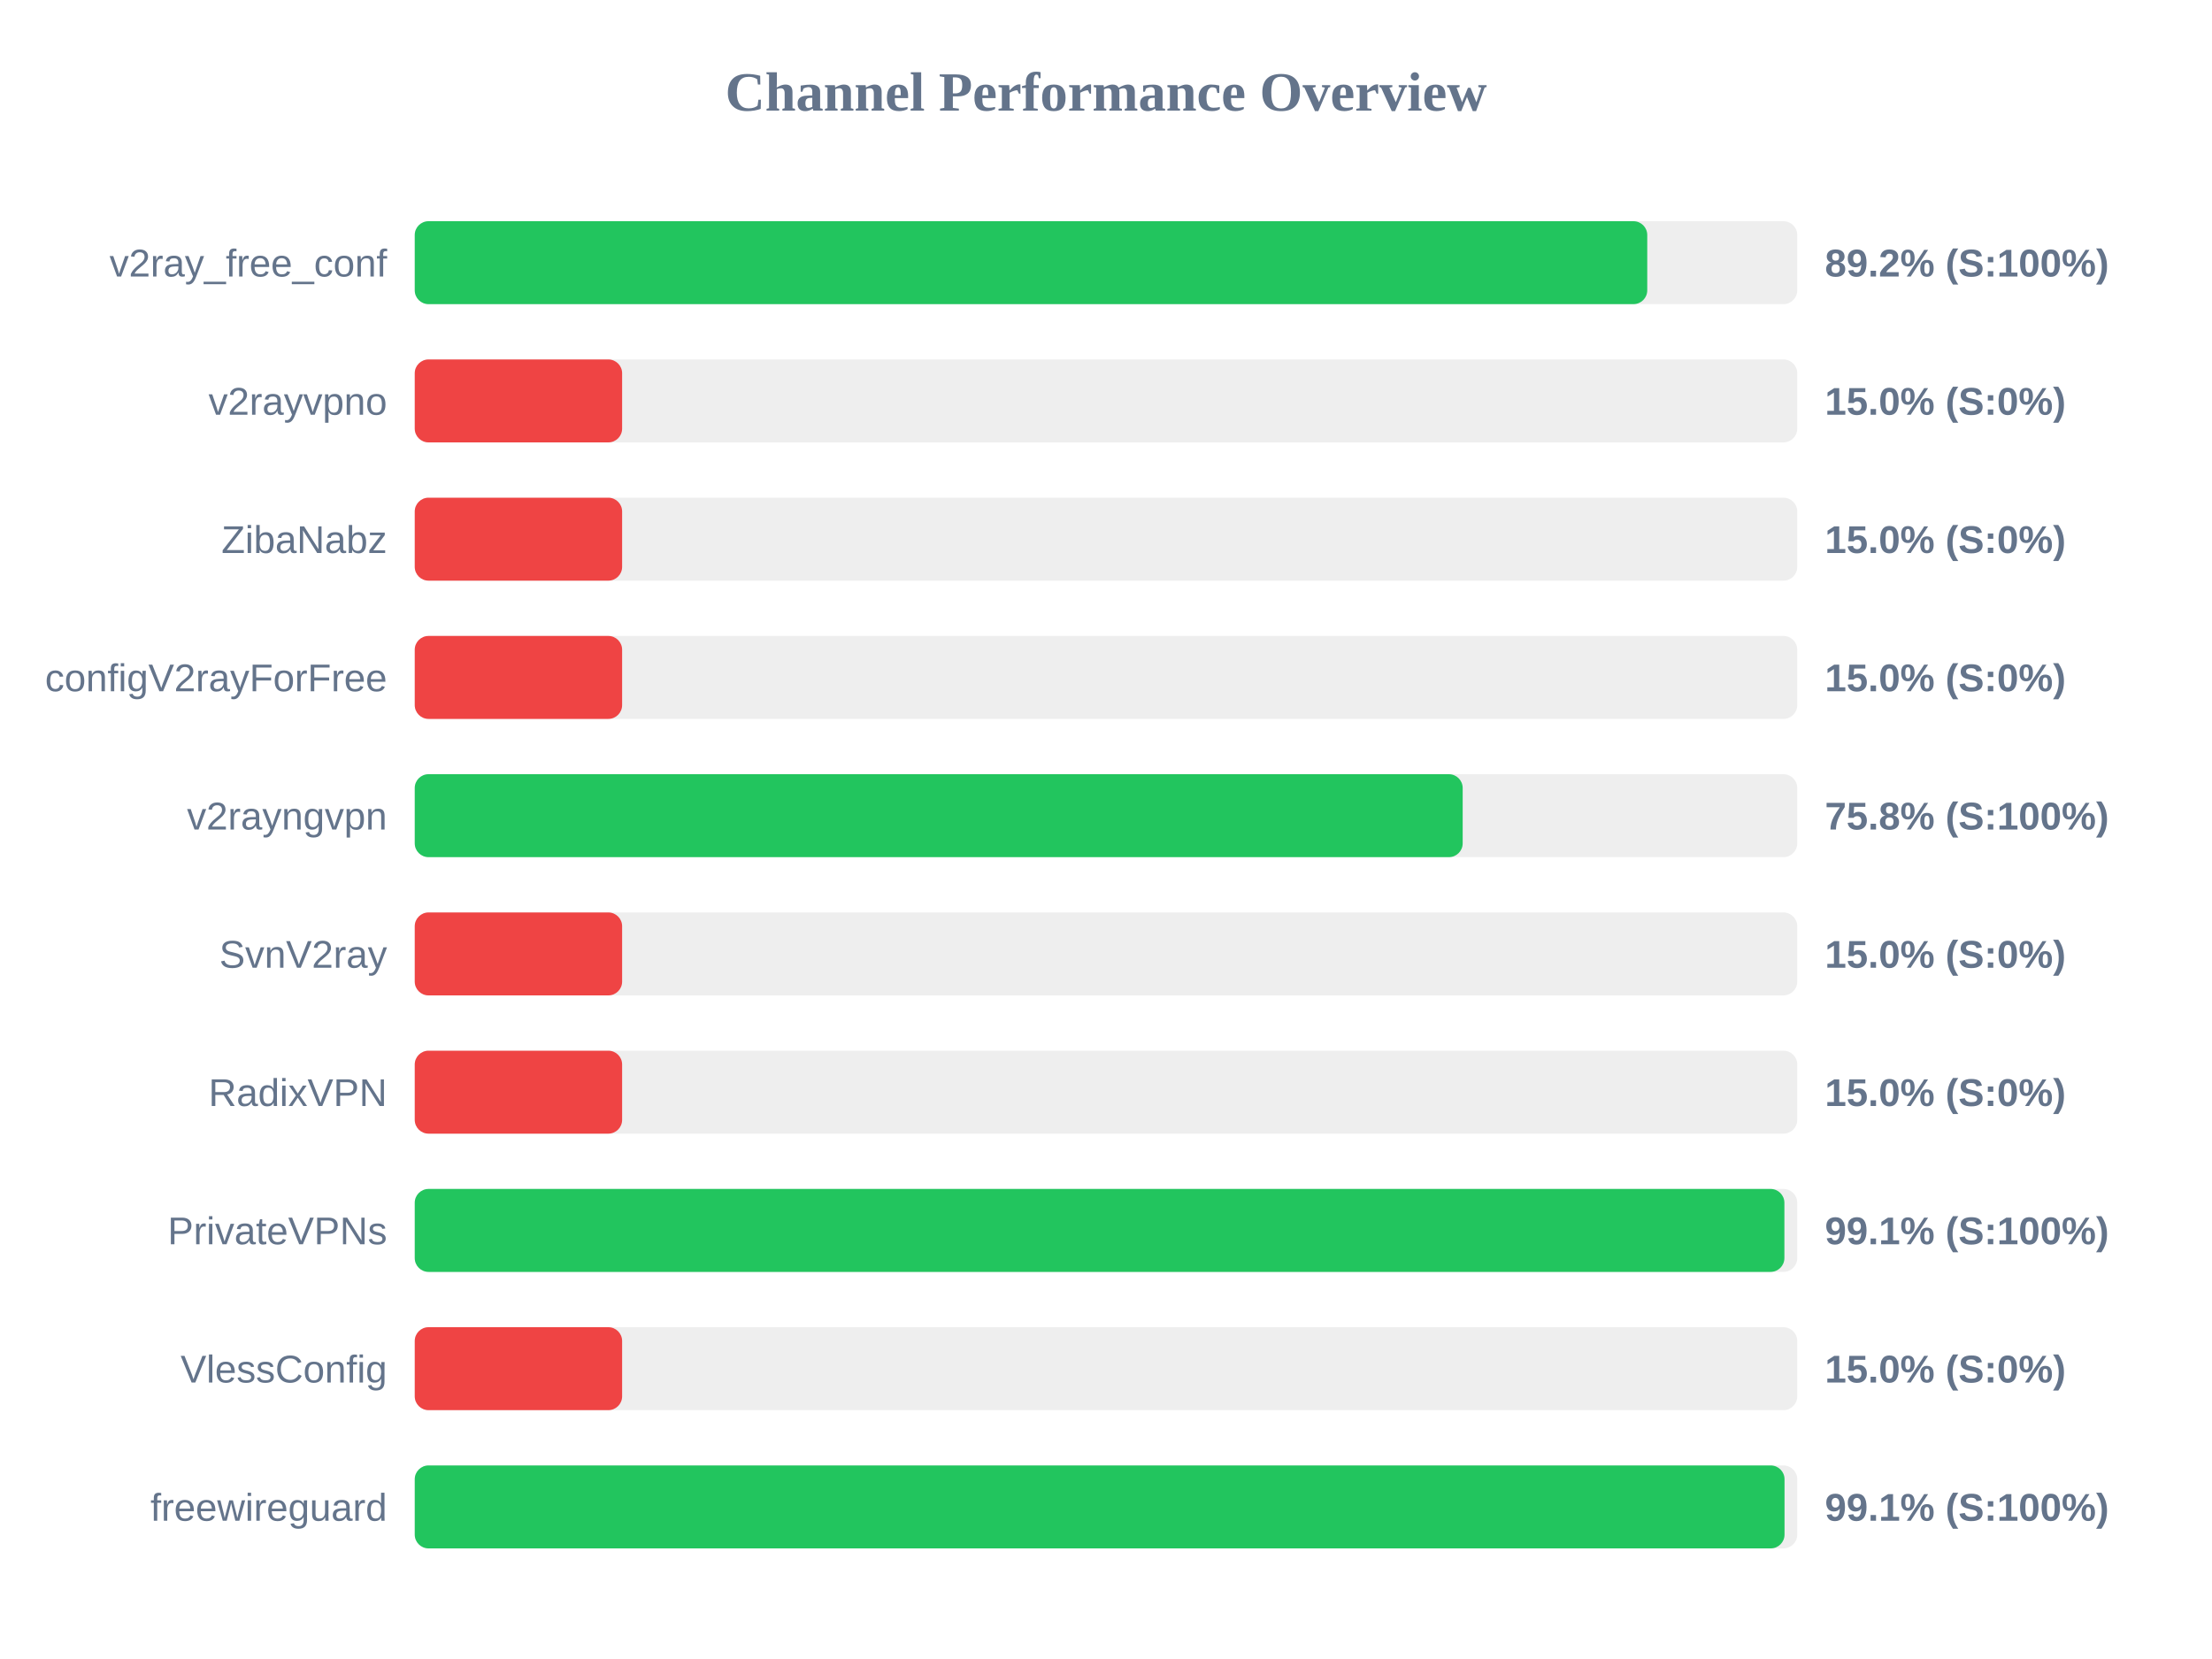
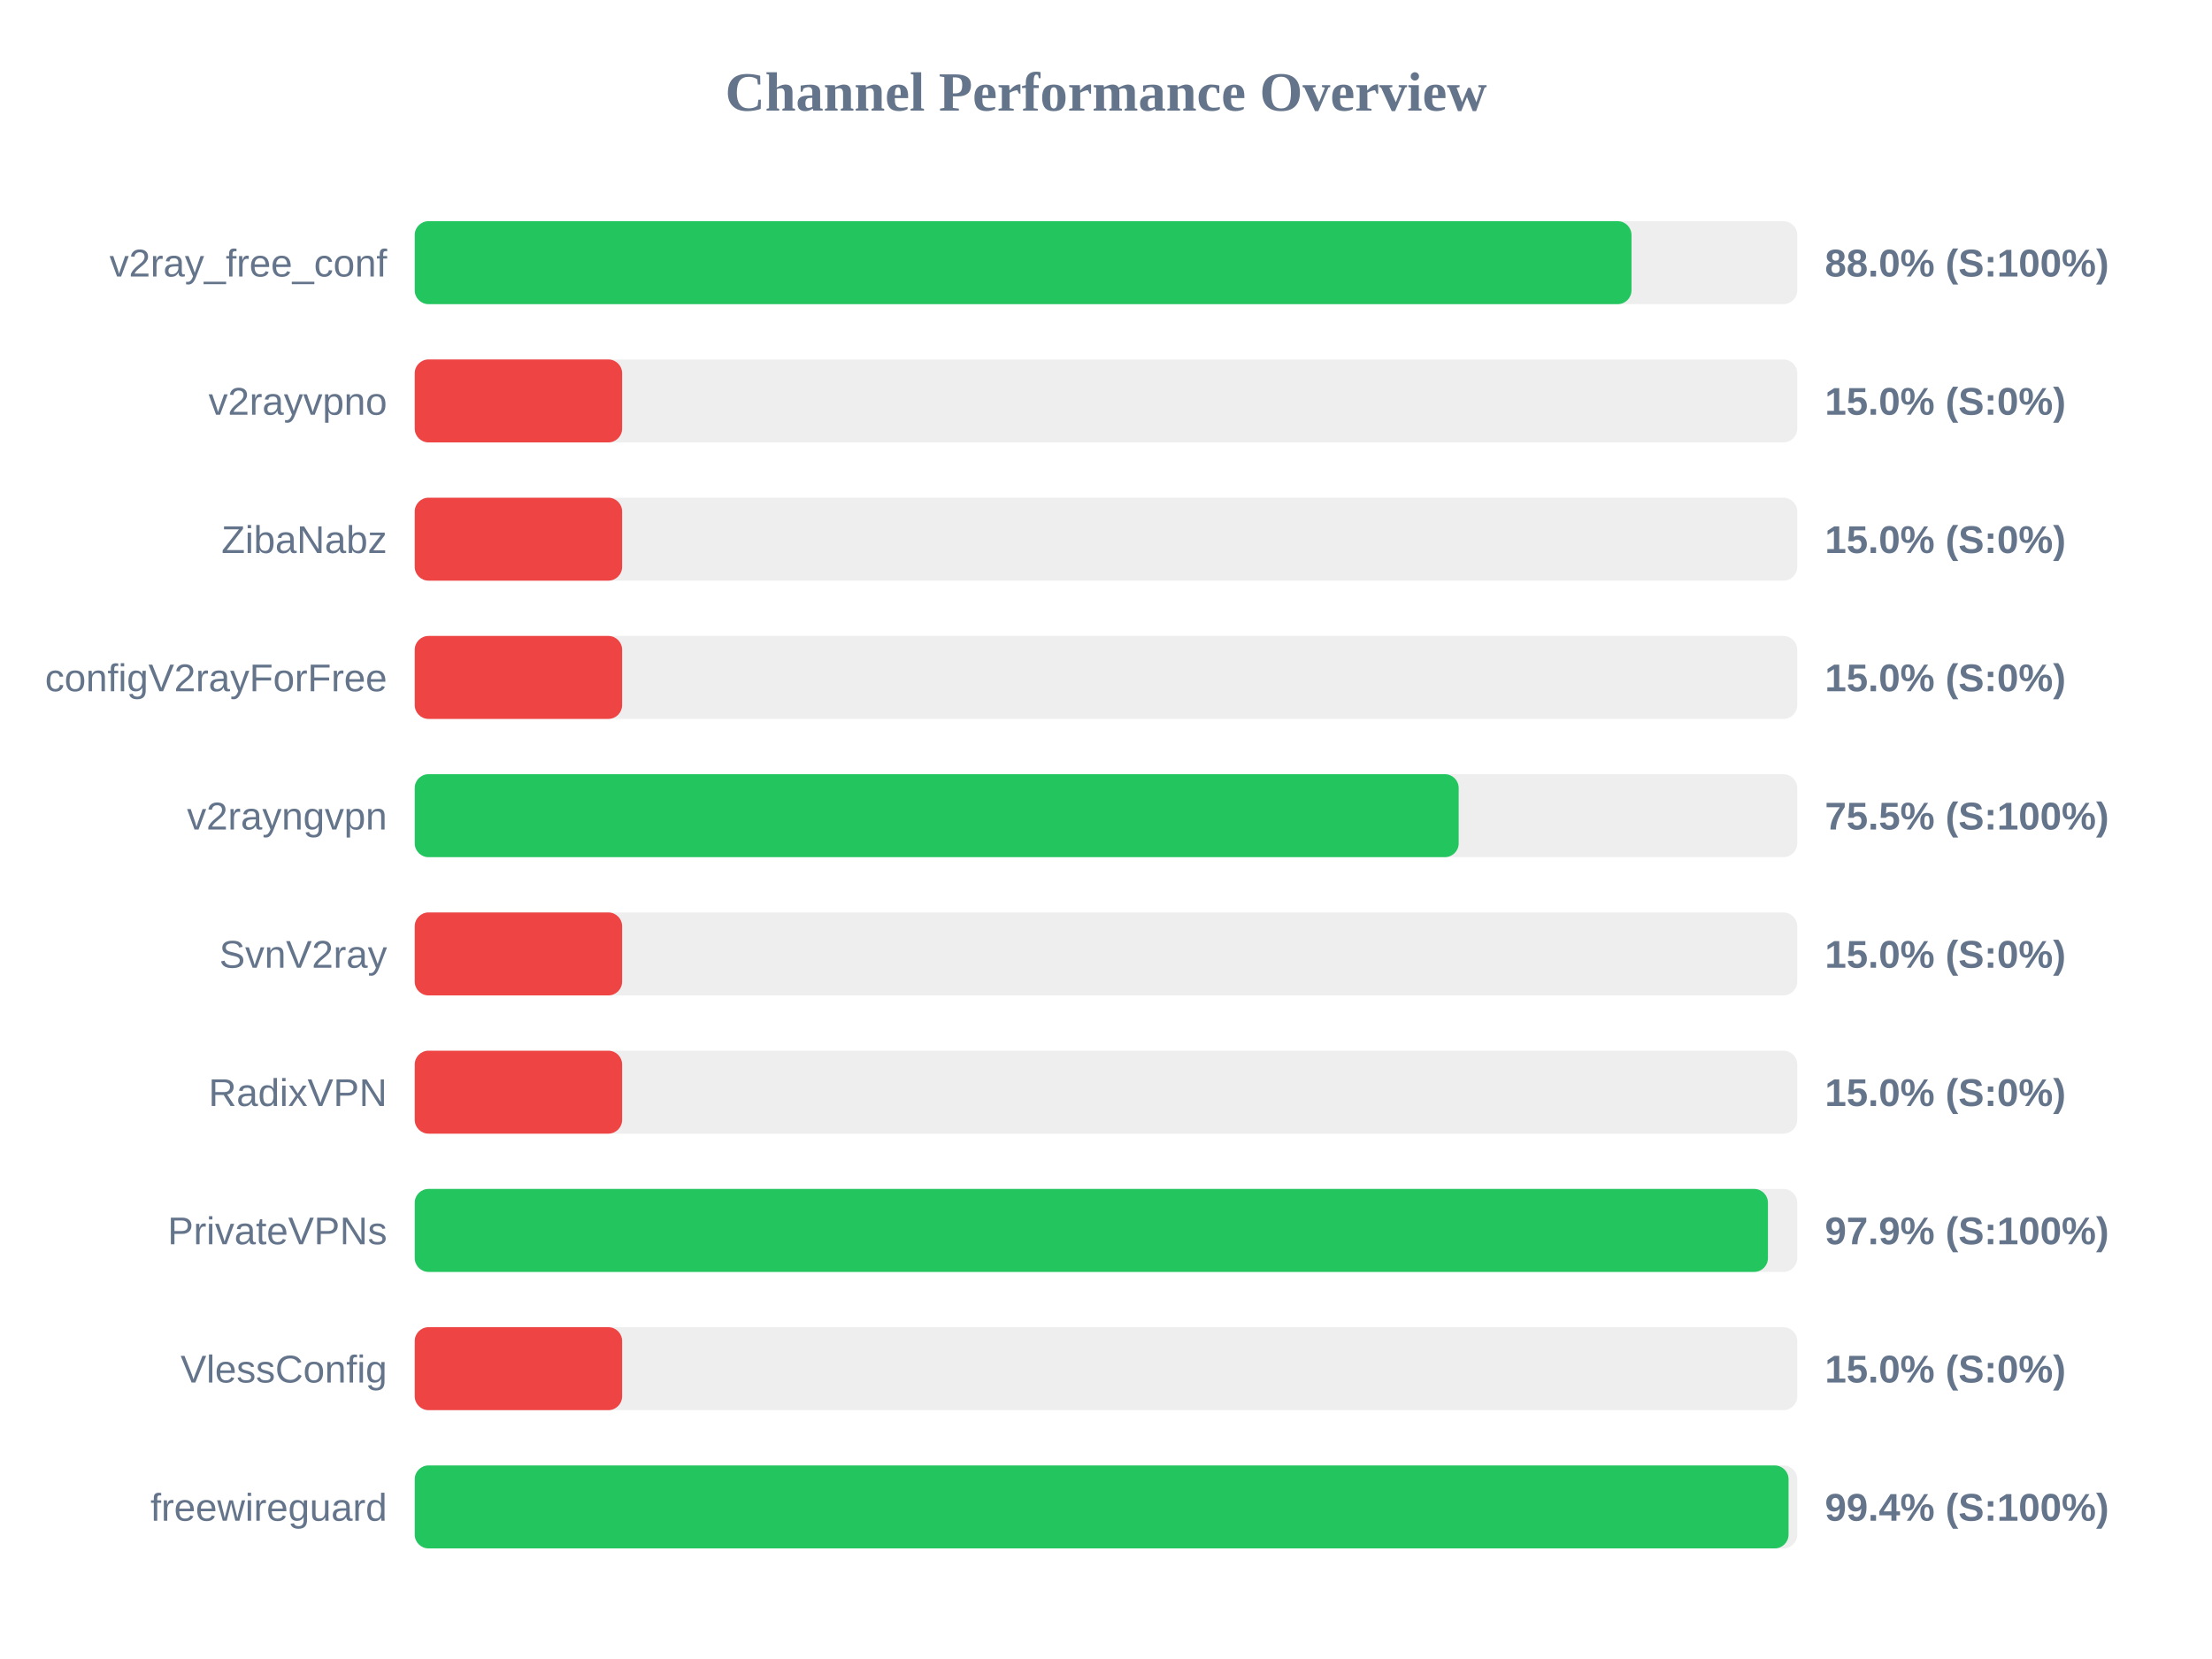
<svg xmlns="http://www.w3.org/2000/svg" width="800" height="600" version="1.1">
  <style>
        .row { font: 14px Arial; fill: #64748b; }
        .score { font: bold 14px Arial; fill: #64748b; }
    </style>
  <text x="400" y="40" text-anchor="middle" font-size="20px" font-weight="bold" fill="#64748b">Channel Performance Overview</text>
  <rect x="150" y="80" width="500" height="30" fill="#eee" rx="5" />
-   <rect x="150" y="80" width="445.75" height="30" fill="#22c55e" rx="5" />
+   <rect x="150" y="80" width="440.05" height="30" fill="#22c55e" rx="5" />
  <text x="140" y="100" text-anchor="end" class="row">v2ray_free_conf</text>
-   <text x="660" y="100" text-anchor="start" class="score">89.2% (S:100%)</text>
+   <text x="660" y="100" text-anchor="start" class="score">88.0% (S:100%)</text>
  <rect x="150" y="130" width="500" height="30" fill="#eee" rx="5" />
  <rect x="150" y="130" width="75.0" height="30" fill="#ef4444" rx="5" />
  <text x="140" y="150" text-anchor="end" class="row">v2rayvpno</text>
  <text x="660" y="150" text-anchor="start" class="score">15.0% (S:0%)</text>
  <rect x="150" y="180" width="500" height="30" fill="#eee" rx="5" />
  <rect x="150" y="180" width="75.0" height="30" fill="#ef4444" rx="5" />
  <text x="140" y="200" text-anchor="end" class="row">ZibaNabz</text>
  <text x="660" y="200" text-anchor="start" class="score">15.0% (S:0%)</text>
  <rect x="150" y="230" width="500" height="30" fill="#eee" rx="5" />
  <rect x="150" y="230" width="75.0" height="30" fill="#ef4444" rx="5" />
  <text x="140" y="250" text-anchor="end" class="row">configV2rayForFree</text>
  <text x="660" y="250" text-anchor="start" class="score">15.0% (S:0%)</text>
  <rect x="150" y="280" width="500" height="30" fill="#eee" rx="5" />
-   <rect x="150" y="280" width="379.0" height="30" fill="#22c55e" rx="5" />
+   <rect x="150" y="280" width="377.55" height="30" fill="#22c55e" rx="5" />
  <text x="140" y="300" text-anchor="end" class="row">v2rayngvpn</text>
-   <text x="660" y="300" text-anchor="start" class="score">75.8% (S:100%)</text>
+   <text x="660" y="300" text-anchor="start" class="score">75.5% (S:100%)</text>
  <rect x="150" y="330" width="500" height="30" fill="#eee" rx="5" />
  <rect x="150" y="330" width="75.0" height="30" fill="#ef4444" rx="5" />
  <text x="140" y="350" text-anchor="end" class="row">SvnV2ray</text>
  <text x="660" y="350" text-anchor="start" class="score">15.0% (S:0%)</text>
  <rect x="150" y="380" width="500" height="30" fill="#eee" rx="5" />
  <rect x="150" y="380" width="75.0" height="30" fill="#ef4444" rx="5" />
  <text x="140" y="400" text-anchor="end" class="row">RadixVPN</text>
  <text x="660" y="400" text-anchor="start" class="score">15.0% (S:0%)</text>
  <rect x="150" y="430" width="500" height="30" fill="#eee" rx="5" />
-   <rect x="150" y="430" width="495.35" height="30" fill="#22c55e" rx="5" />
+   <rect x="150" y="430" width="489.4" height="30" fill="#22c55e" rx="5" />
  <text x="140" y="450" text-anchor="end" class="row">PrivateVPNs</text>
-   <text x="660" y="450" text-anchor="start" class="score">99.1% (S:100%)</text>
+   <text x="660" y="450" text-anchor="start" class="score">97.9% (S:100%)</text>
  <rect x="150" y="480" width="500" height="30" fill="#eee" rx="5" />
  <rect x="150" y="480" width="75.0" height="30" fill="#ef4444" rx="5" />
  <text x="140" y="500" text-anchor="end" class="row">VlessConfig</text>
  <text x="660" y="500" text-anchor="start" class="score">15.0% (S:0%)</text>
  <rect x="150" y="530" width="500" height="30" fill="#eee" rx="5" />
-   <rect x="150" y="530" width="495.4" height="30" fill="#22c55e" rx="5" />
+   <rect x="150" y="530" width="496.85" height="30" fill="#22c55e" rx="5" />
  <text x="140" y="550" text-anchor="end" class="row">freewireguard</text>
-   <text x="660" y="550" text-anchor="start" class="score">99.1% (S:100%)</text>
+   <text x="660" y="550" text-anchor="start" class="score">99.4% (S:100%)</text>
</svg>
